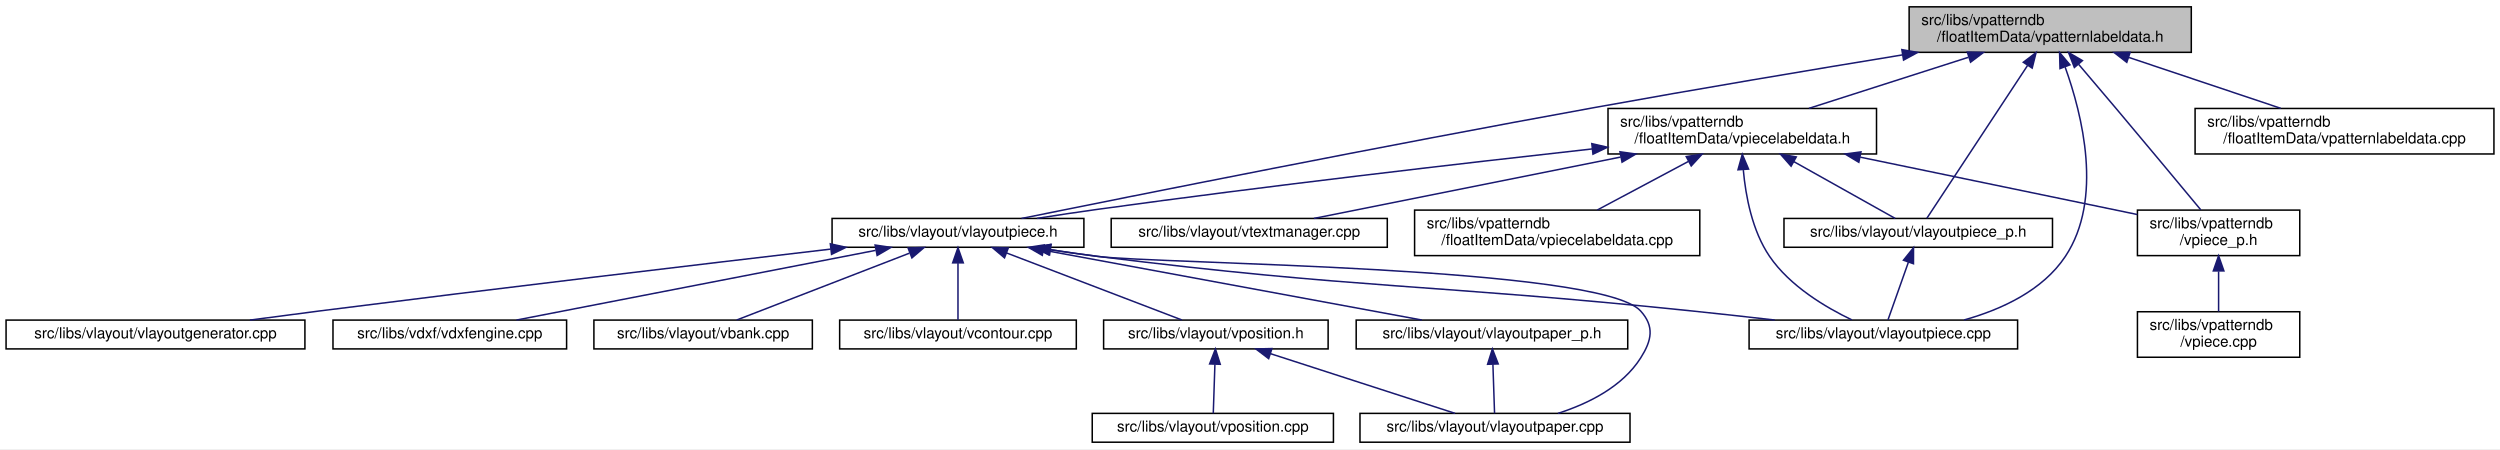
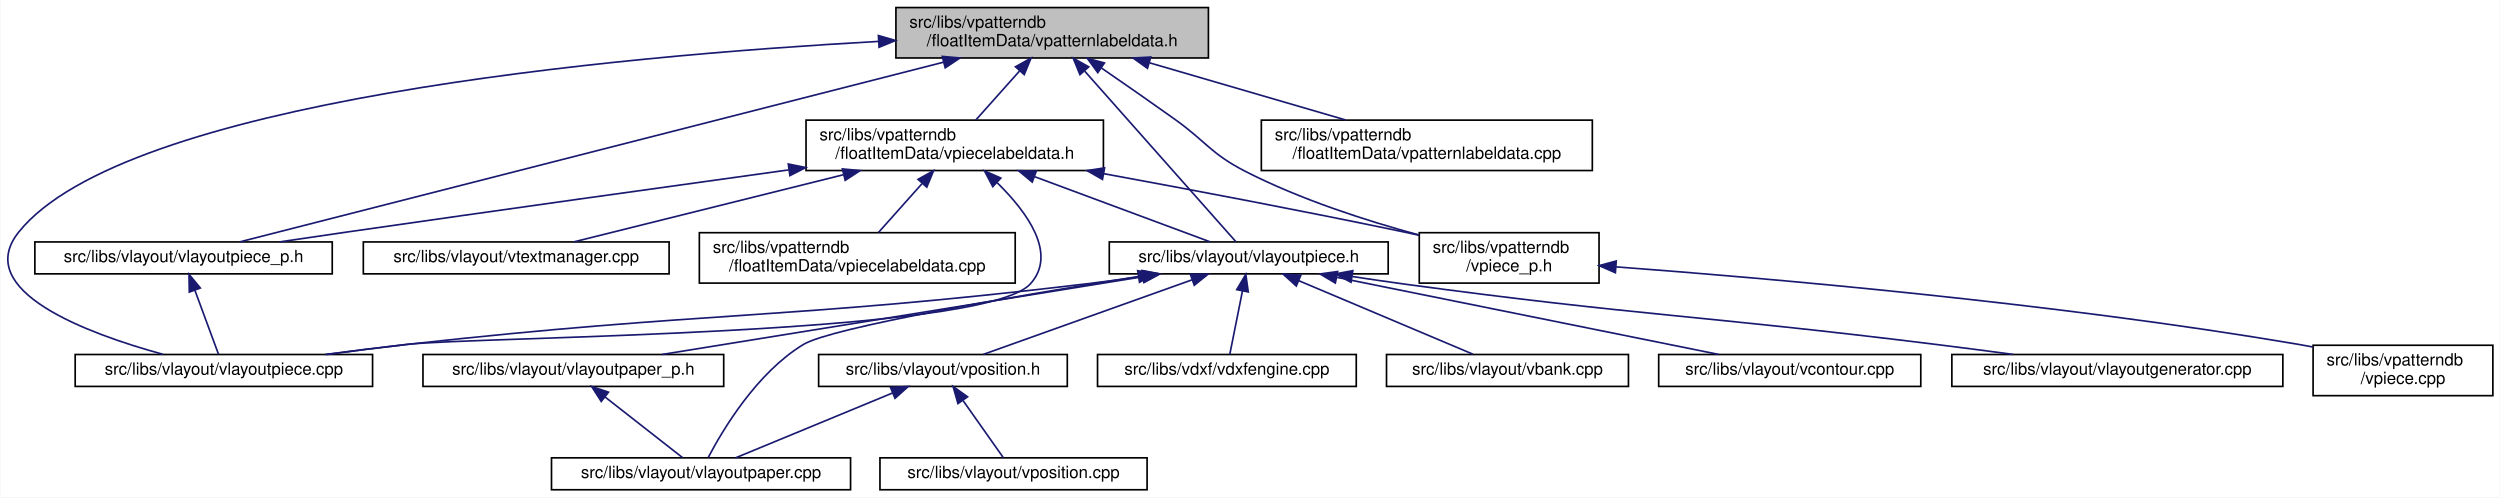
- <svg xmlns="http://www.w3.org/2000/svg" xmlns:xlink="http://www.w3.org/1999/xlink" width="1648pt" height="296pt" viewBox="0.00 0.00 1648.00 296.00">
+ <svg xmlns="http://www.w3.org/2000/svg" xmlns:xlink="http://www.w3.org/1999/xlink" width="1488pt" height="296pt" viewBox="0.00 0.00 1487.50 296.00">
  <g id="graph0" class="graph" transform="scale(1 1) rotate(0) translate(4 292)">
-     <polygon fill="white" stroke="transparent" points="-4,4 -4,-292 1644,-292 1644,4 -4,4" />
+     <polygon fill="white" stroke="transparent" points="-4,4 -4,-292 1483.5,-292 1483.5,4 -4,4" />
    <g id="node1" class="node">
      <g id="a_node1">
        <a xlink:title=" ">
-           <polygon fill="#bfbfbf" stroke="black" points="1254.5,-257.5 1254.5,-287.5 1440.5,-287.5 1440.5,-257.5 1254.5,-257.5" />
-           <text text-anchor="start" x="1262.5" y="-275.5" font-family="Helvetica,sans-Serif" font-size="10.00">src/libs/vpatterndb</text>
-           <text text-anchor="middle" x="1347.5" y="-264.5" font-family="Helvetica,sans-Serif" font-size="10.00">/floatItemData/vpatternlabeldata.h</text>
+           <polygon fill="#bfbfbf" stroke="black" points="529,-257.5 529,-287.5 715,-287.5 715,-257.5 529,-257.5" />
+           <text text-anchor="start" x="537" y="-275.5" font-family="Helvetica,sans-Serif" font-size="10.00">src/libs/vpatterndb</text>
+           <text text-anchor="middle" x="622" y="-264.5" font-family="Helvetica,sans-Serif" font-size="10.00">/floatItemData/vpatternlabeldata.h</text>
        </a>
      </g>
    </g>
    <g id="node2" class="node">
      <g id="a_node2">
+         <a xlink:href="../../d6/d2f/vlayoutpiece__p_8h.html" target="_top" xlink:title=" ">
+           <polygon fill="white" stroke="black" points="16.5,-129 16.5,-148 193.5,-148 193.5,-129 16.5,-129" />
+           <text text-anchor="middle" x="105" y="-136" font-family="Helvetica,sans-Serif" font-size="10.00">src/libs/vlayout/vlayoutpiece_p.h</text>
+         </a>
+       </g>
+     </g>
+     <g id="edge1" class="edge">
+       <path fill="none" stroke="midnightblue" d="M557.42,-255.01C446.35,-226.65 222.96,-169.62 138.43,-148.04" />
+       <polygon fill="midnightblue" stroke="midnightblue" points="556.61,-258.42 567.16,-257.5 558.34,-251.63 556.61,-258.42" />
+     </g>
+     <g id="node3" class="node">
+       <g id="a_node3">
+         <a xlink:href="../../dd/d70/vlayoutpiece_8cpp.html" target="_top" xlink:title=" ">
+           <polygon fill="white" stroke="black" points="40.5,-62 40.5,-81 217.5,-81 217.5,-62 40.5,-62" />
+           <text text-anchor="middle" x="129" y="-69" font-family="Helvetica,sans-Serif" font-size="10.00">src/libs/vlayout/vlayoutpiece.cpp</text>
+         </a>
+       </g>
+     </g>
+     <g id="edge3" class="edge">
+       <path fill="none" stroke="midnightblue" d="M518.52,-267.34C360.26,-258.54 69.75,-231.93 7,-154 -21.2,-118.98 47.48,-93.51 92.85,-81.07" />
+       <polygon fill="midnightblue" stroke="midnightblue" points="518.58,-270.85 528.75,-267.89 518.96,-263.86 518.58,-270.85" />
+     </g>
+     <g id="node4" class="node">
+       <g id="a_node4">
        <a xlink:href="../../d6/de0/vlayoutpiece_8h.html" target="_top" xlink:title=" ">
-           <polygon fill="white" stroke="black" points="544.5,-129 544.5,-148 710.5,-148 710.5,-129 544.5,-129" />
-           <text text-anchor="middle" x="627.5" y="-136" font-family="Helvetica,sans-Serif" font-size="10.00">src/libs/vlayout/vlayoutpiece.h</text>
-         </a>
-       </g>
-     </g>
-     <g id="edge1" class="edge">
-       <path fill="none" stroke="midnightblue" d="M1250.08,-255.81C1191.1,-246.15 1114.39,-233.3 1046.5,-221 908.13,-195.94 744.69,-163.25 669.36,-148.01" />
-       <polygon fill="midnightblue" stroke="midnightblue" points="1249.7,-259.3 1260.14,-257.46 1250.83,-252.39 1249.7,-259.3" />
-     </g>
-     <g id="node9" class="node">
-       <g id="a_node9">
-         <a xlink:href="../../dd/d70/vlayoutpiece_8cpp.html" target="_top" xlink:title=" ">
-           <polygon fill="white" stroke="black" points="1149,-62 1149,-81 1326,-81 1326,-62 1149,-62" />
-           <text text-anchor="middle" x="1237.5" y="-69" font-family="Helvetica,sans-Serif" font-size="10.00">src/libs/vlayout/vlayoutpiece.cpp</text>
-         </a>
-       </g>
-     </g>
-     <g id="edge15" class="edge">
-       <path fill="none" stroke="midnightblue" d="M1357.35,-247.73C1368.63,-216.36 1382.54,-160.71 1357.5,-123 1342.56,-100.5 1315.42,-88 1290.72,-81.07" />
-       <polygon fill="midnightblue" stroke="midnightblue" points="1353.96,-246.78 1353.68,-257.37 1360.5,-249.27 1353.96,-246.78" />
-     </g>
-     <g id="node12" class="node">
-       <g id="a_node12">
-         <a xlink:href="../../d6/d2f/vlayoutpiece__p_8h.html" target="_top" xlink:title=" ">
-           <polygon fill="white" stroke="black" points="1172,-129 1172,-148 1349,-148 1349,-129 1172,-129" />
-           <text text-anchor="middle" x="1260.5" y="-136" font-family="Helvetica,sans-Serif" font-size="10.00">src/libs/vlayout/vlayoutpiece_p.h</text>
-         </a>
-       </g>
-     </g>
-     <g id="edge13" class="edge">
-       <path fill="none" stroke="midnightblue" d="M1332.59,-248.87C1312.98,-219.12 1279.45,-168.26 1266.17,-148.1" />
-       <polygon fill="midnightblue" stroke="midnightblue" points="1329.76,-250.95 1338.19,-257.37 1335.61,-247.1 1329.76,-250.95" />
+           <polygon fill="white" stroke="black" points="656,-129 656,-148 822,-148 822,-129 656,-129" />
+           <text text-anchor="middle" x="739" y="-136" font-family="Helvetica,sans-Serif" font-size="10.00">src/libs/vlayout/vlayoutpiece.h</text>
+         </a>
+       </g>
+     </g>
+     <g id="edge4" class="edge">
+       <path fill="none" stroke="midnightblue" d="M641.38,-249.64C667.65,-220 713.36,-168.43 731.38,-148.1" />
+       <polygon fill="midnightblue" stroke="midnightblue" points="638.54,-247.57 634.52,-257.37 643.77,-252.21 638.54,-247.57" />
    </g>
    <g id="node13" class="node">
      <g id="a_node13">
        <a xlink:href="../../dd/d40/vpatternlabeldata_8cpp.html" target="_top" xlink:title=" ">
-           <polygon fill="white" stroke="black" points="1443,-190.5 1443,-220.5 1640,-220.5 1640,-190.5 1443,-190.5" />
-           <text text-anchor="start" x="1451" y="-208.5" font-family="Helvetica,sans-Serif" font-size="10.00">src/libs/vpatterndb</text>
-           <text text-anchor="middle" x="1541.5" y="-197.5" font-family="Helvetica,sans-Serif" font-size="10.00">/floatItemData/vpatternlabeldata.cpp</text>
+           <polygon fill="white" stroke="black" points="746.5,-190.5 746.5,-220.5 943.5,-220.5 943.5,-190.5 746.5,-190.5" />
+           <text text-anchor="start" x="754.5" y="-208.5" font-family="Helvetica,sans-Serif" font-size="10.00">src/libs/vpatterndb</text>
+           <text text-anchor="middle" x="845" y="-197.5" font-family="Helvetica,sans-Serif" font-size="10.00">/floatItemData/vpatternlabeldata.cpp</text>
        </a>
      </g>
    </g>
    <g id="edge16" class="edge">
-       <path fill="none" stroke="midnightblue" d="M1399.46,-254.09C1430.77,-243.6 1470.14,-230.41 1499.49,-220.58" />
-       <polygon fill="midnightblue" stroke="midnightblue" points="1397.97,-250.9 1389.6,-257.4 1400.19,-257.54 1397.97,-250.9" />
+       <path fill="none" stroke="midnightblue" d="M680.05,-254.58C716.27,-244.02 762.35,-230.59 796.59,-220.61" />
+       <polygon fill="midnightblue" stroke="midnightblue" points="678.73,-251.32 670.11,-257.48 680.69,-258.04 678.73,-251.32" />
    </g>
    <g id="node14" class="node">
      <g id="a_node14">
        <a xlink:href="../../d8/dbc/vpiecelabeldata_8h.html" target="_top" xlink:title=" ">
-           <polygon fill="white" stroke="black" points="1056,-190.5 1056,-220.5 1233,-220.5 1233,-190.5 1056,-190.5" />
-           <text text-anchor="start" x="1064" y="-208.5" font-family="Helvetica,sans-Serif" font-size="10.00">src/libs/vpatterndb</text>
-           <text text-anchor="middle" x="1144.5" y="-197.5" font-family="Helvetica,sans-Serif" font-size="10.00">/floatItemData/vpiecelabeldata.h</text>
+           <polygon fill="white" stroke="black" points="475.5,-190.5 475.5,-220.5 652.5,-220.5 652.5,-190.5 475.5,-190.5" />
+           <text text-anchor="start" x="483.5" y="-208.5" font-family="Helvetica,sans-Serif" font-size="10.00">src/libs/vpatterndb</text>
+           <text text-anchor="middle" x="564" y="-197.5" font-family="Helvetica,sans-Serif" font-size="10.00">/floatItemData/vpiecelabeldata.h</text>
        </a>
      </g>
    </g>
    <g id="edge17" class="edge">
-       <path fill="none" stroke="midnightblue" d="M1293.56,-254.23C1260.72,-243.71 1219.3,-230.45 1188.46,-220.58" />
-       <polygon fill="midnightblue" stroke="midnightblue" points="1292.86,-257.68 1303.45,-257.4 1295,-251.01 1292.86,-257.68" />
+       <path fill="none" stroke="midnightblue" d="M602.58,-249.74C594,-240.12 584.16,-229.09 576.56,-220.58" />
+       <polygon fill="midnightblue" stroke="midnightblue" points="600.15,-252.26 609.41,-257.4 605.37,-247.6 600.15,-252.26" />
    </g>
    <g id="node17" class="node">
      <g id="a_node17">
        <a xlink:href="../../d8/da5/vpiece__p_8h.html" target="_top" xlink:title=" ">
-           <polygon fill="white" stroke="black" points="1405,-123.5 1405,-153.5 1512,-153.5 1512,-123.5 1405,-123.5" />
-           <text text-anchor="start" x="1413" y="-141.5" font-family="Helvetica,sans-Serif" font-size="10.00">src/libs/vpatterndb</text>
-           <text text-anchor="middle" x="1458.5" y="-130.5" font-family="Helvetica,sans-Serif" font-size="10.00">/vpiece_p.h</text>
+           <polygon fill="white" stroke="black" points="840.5,-123.5 840.5,-153.5 947.5,-153.5 947.5,-123.5 840.5,-123.5" />
+           <text text-anchor="start" x="848.5" y="-141.5" font-family="Helvetica,sans-Serif" font-size="10.00">src/libs/vpatterndb</text>
+           <text text-anchor="middle" x="894" y="-130.5" font-family="Helvetica,sans-Serif" font-size="10.00">/vpiece_p.h</text>
        </a>
      </g>
    </g>
    <g id="edge25" class="edge">
-       <path fill="none" stroke="midnightblue" d="M1366.13,-249.71C1373.71,-240.83 1382.55,-230.44 1390.5,-221 1410.33,-197.47 1433.23,-169.96 1446.75,-153.67" />
-       <polygon fill="midnightblue" stroke="midnightblue" points="1363.42,-247.51 1359.59,-257.38 1368.74,-252.05 1363.42,-247.51" />
-     </g>
-     <g id="node3" class="node">
-       <g id="a_node3">
-         <a xlink:href="../../dd/d66/vdxfengine_8cpp.html" target="_top" xlink:title=" ">
-           <polygon fill="white" stroke="black" points="215.5,-62 215.5,-81 369.5,-81 369.5,-62 215.5,-62" />
-           <text text-anchor="middle" x="292.5" y="-69" font-family="Helvetica,sans-Serif" font-size="10.00">src/libs/vdxf/vdxfengine.cpp</text>
-         </a>
-       </g>
+       <path fill="none" stroke="midnightblue" d="M651.26,-251.56C664.66,-242.35 680.7,-231.22 695,-221 713.88,-207.51 716.35,-200.58 737,-190 769.74,-173.22 809.17,-160.56 840.33,-152.12" />
+       <polygon fill="midnightblue" stroke="midnightblue" points="649.15,-248.76 642.89,-257.3 653.11,-254.53 649.15,-248.76" />
    </g>
    <g id="edge2" class="edge">
-       <path fill="none" stroke="midnightblue" d="M573.17,-126.96C507.23,-114.16 397.35,-92.84 336.47,-81.03" />
-       <polygon fill="midnightblue" stroke="midnightblue" points="572.88,-130.47 583.36,-128.94 574.21,-123.59 572.88,-130.47" />
-     </g>
-     <g id="node4" class="node">
-       <g id="a_node4">
-         <a xlink:href="../../de/da8/vbank_8cpp.html" target="_top" xlink:title=" ">
-           <polygon fill="white" stroke="black" points="387.5,-62 387.5,-81 531.5,-81 531.5,-62 387.5,-62" />
-           <text text-anchor="middle" x="459.5" y="-69" font-family="Helvetica,sans-Serif" font-size="10.00">src/libs/vlayout/vbank.cpp</text>
-         </a>
-       </g>
-     </g>
-     <g id="edge3" class="edge">
-       <path fill="none" stroke="midnightblue" d="M595.46,-125.1C562.11,-112.2 510.75,-92.33 481.63,-81.06" />
-       <polygon fill="midnightblue" stroke="midnightblue" points="594.6,-128.52 605.19,-128.87 597.13,-122 594.6,-128.52" />
+       <path fill="none" stroke="midnightblue" d="M111.72,-119.29C116.33,-106.81 122.24,-90.81 125.81,-81.13" />
+       <polygon fill="midnightblue" stroke="midnightblue" points="108.42,-118.14 108.24,-128.73 114.98,-120.57 108.42,-118.14" />
+     </g>
+     <g id="edge15" class="edge">
+       <path fill="none" stroke="midnightblue" d="M675.78,-127.49C664.54,-125.87 652.94,-124.3 642,-123 463,-101.67 417.17,-106.89 238,-87 222.25,-85.25 205.26,-83.11 189.48,-81.02" />
+       <polygon fill="midnightblue" stroke="midnightblue" points="675.56,-131 685.96,-128.99 676.58,-124.07 675.56,-131" />
    </g>
    <g id="node5" class="node">
      <g id="a_node5">
-         <a xlink:href="../../df/d5d/vcontour_8cpp.html" target="_top" xlink:title=" ">
-           <polygon fill="white" stroke="black" points="549.5,-62 549.5,-81 705.5,-81 705.5,-62 549.5,-62" />
-           <text text-anchor="middle" x="627.5" y="-69" font-family="Helvetica,sans-Serif" font-size="10.00">src/libs/vlayout/vcontour.cpp</text>
-         </a>
-       </g>
-     </g>
-     <g id="edge4" class="edge">
-       <path fill="none" stroke="midnightblue" d="M627.5,-118.54C627.5,-106.17 627.5,-90.62 627.5,-81.13" />
-       <polygon fill="midnightblue" stroke="midnightblue" points="624,-118.73 627.5,-128.73 631,-118.73 624,-118.73" />
+         <a xlink:href="../../dd/d66/vdxfengine_8cpp.html" target="_top" xlink:title=" ">
+           <polygon fill="white" stroke="black" points="649,-62 649,-81 803,-81 803,-62 649,-62" />
+           <text text-anchor="middle" x="726" y="-69" font-family="Helvetica,sans-Serif" font-size="10.00">src/libs/vdxf/vdxfengine.cpp</text>
+         </a>
+       </g>
+     </g>
+     <g id="edge5" class="edge">
+       <path fill="none" stroke="midnightblue" d="M735.28,-118.91C732.8,-106.49 729.64,-90.72 727.73,-81.13" />
+       <polygon fill="midnightblue" stroke="midnightblue" points="731.85,-119.61 737.25,-128.73 738.72,-118.24 731.85,-119.61" />
    </g>
    <g id="node6" class="node">
      <g id="a_node6">
-         <a xlink:href="../../d2/d2d/vlayoutpaper__p_8h.html" target="_top" xlink:title=" ">
-           <polygon fill="white" stroke="black" points="890,-62 890,-81 1069,-81 1069,-62 890,-62" />
-           <text text-anchor="middle" x="979.5" y="-69" font-family="Helvetica,sans-Serif" font-size="10.00">src/libs/vlayout/vlayoutpaper_p.h</text>
-         </a>
-       </g>
-     </g>
-     <g id="edge5" class="edge">
-       <path fill="none" stroke="midnightblue" d="M683.73,-127.12C752.92,-114.34 869.07,-92.89 933.3,-81.03" />
-       <polygon fill="midnightblue" stroke="midnightblue" points="683.08,-123.68 673.88,-128.94 684.35,-130.56 683.08,-123.68" />
+         <a xlink:href="../../de/da8/vbank_8cpp.html" target="_top" xlink:title=" ">
+           <polygon fill="white" stroke="black" points="821,-62 821,-81 965,-81 965,-62 821,-62" />
+           <text text-anchor="middle" x="893" y="-69" font-family="Helvetica,sans-Serif" font-size="10.00">src/libs/vlayout/vbank.cpp</text>
+         </a>
+       </g>
+     </g>
+     <g id="edge6" class="edge">
+       <path fill="none" stroke="midnightblue" d="M768.74,-124.95C799.23,-112.08 845.84,-92.4 872.47,-81.17" />
+       <polygon fill="midnightblue" stroke="midnightblue" points="767.3,-121.76 759.45,-128.87 770.02,-128.2 767.3,-121.76" />
    </g>
    <g id="node7" class="node">
      <g id="a_node7">
-         <a xlink:href="../../d1/dd1/vlayoutpaper_8cpp.html" target="_top" xlink:title=" ">
-           <polygon fill="white" stroke="black" points="892.5,-0.5 892.5,-19.5 1070.5,-19.5 1070.5,-0.5 892.5,-0.5" />
-           <text text-anchor="middle" x="981.5" y="-7.5" font-family="Helvetica,sans-Serif" font-size="10.00">src/libs/vlayout/vlayoutpaper.cpp</text>
-         </a>
-       </g>
-     </g>
-     <g id="edge8" class="edge">
-       <path fill="none" stroke="midnightblue" d="M688.67,-127.37C698.95,-125.81 709.52,-124.29 719.5,-123 759.15,-117.89 1050.68,-116.65 1077.5,-87 1086.74,-76.78 1084.89,-67.63 1077.5,-56 1065.45,-37.05 1043.09,-25.94 1022.97,-19.5" />
-       <polygon fill="midnightblue" stroke="midnightblue" points="687.87,-123.95 678.52,-128.94 688.94,-130.87 687.87,-123.95" />
+         <a xlink:href="../../df/d5d/vcontour_8cpp.html" target="_top" xlink:title=" ">
+           <polygon fill="white" stroke="black" points="983,-62 983,-81 1139,-81 1139,-62 983,-62" />
+           <text text-anchor="middle" x="1061" y="-69" font-family="Helvetica,sans-Serif" font-size="10.00">src/libs/vlayout/vcontour.cpp</text>
+         </a>
+       </g>
+     </g>
+     <g id="edge7" class="edge">
+       <path fill="none" stroke="midnightblue" d="M791.61,-126.88C855.03,-114.08 960.34,-92.82 1018.74,-81.03" />
+       <polygon fill="midnightblue" stroke="midnightblue" points="790.54,-123.53 781.43,-128.94 791.92,-130.39 790.54,-123.53" />
    </g>
    <g id="node8" class="node">
      <g id="a_node8">
        <a xlink:href="../../d3/d39/vlayoutgenerator_8cpp.html" target="_top" xlink:title=" ">
-           <polygon fill="white" stroke="black" points="0,-62 0,-81 197,-81 197,-62 0,-62" />
-           <text text-anchor="middle" x="98.5" y="-69" font-family="Helvetica,sans-Serif" font-size="10.00">src/libs/vlayout/vlayoutgenerator.cpp</text>
-         </a>
-       </g>
-     </g>
-     <g id="edge7" class="edge">
-       <path fill="none" stroke="midnightblue" d="M543.58,-127.79C458.58,-117.86 323.34,-101.85 206.5,-87 191.67,-85.12 175.71,-83.01 160.73,-81.01" />
-       <polygon fill="midnightblue" stroke="midnightblue" points="543.35,-131.28 553.69,-128.97 544.16,-124.33 543.35,-131.28" />
+           <polygon fill="white" stroke="black" points="1157.5,-62 1157.5,-81 1354.5,-81 1354.5,-62 1157.5,-62" />
+           <text text-anchor="middle" x="1256" y="-69" font-family="Helvetica,sans-Serif" font-size="10.00">src/libs/vlayout/vlayoutgenerator.cpp</text>
+         </a>
+       </g>
+     </g>
+     <g id="edge8" class="edge">
+       <path fill="none" stroke="midnightblue" d="M800.56,-127.42C810.72,-125.87 821.15,-124.34 831,-123 971.51,-103.96 1007.28,-104.43 1148,-87 1162.93,-85.15 1179,-83.05 1194.06,-81.04" />
+       <polygon fill="midnightblue" stroke="midnightblue" points="799.87,-123.99 790.52,-128.98 800.94,-130.9 799.87,-123.99" />
+     </g>
+     <g id="node9" class="node">
+       <g id="a_node9">
+         <a xlink:href="../../d1/dd1/vlayoutpaper_8cpp.html" target="_top" xlink:title=" ">
+           <polygon fill="white" stroke="black" points="324,-0.5 324,-19.5 502,-19.5 502,-0.5 324,-0.5" />
+           <text text-anchor="middle" x="413" y="-7.5" font-family="Helvetica,sans-Serif" font-size="10.00">src/libs/vlayout/vlayoutpaper.cpp</text>
+         </a>
+       </g>
    </g>
    <g id="edge9" class="edge">
-       <path fill="none" stroke="midnightblue" d="M687.97,-127.4C698.46,-125.81 709.29,-124.27 719.5,-123 893.11,-101.37 937.47,-105 1111.5,-87 1129.13,-85.18 1148.13,-83.07 1165.9,-81.03" />
-       <polygon fill="midnightblue" stroke="midnightblue" points="687.38,-123.95 678.03,-128.93 688.45,-130.87 687.38,-123.95" />
+       <path fill="none" stroke="midnightblue" d="M673.31,-127.41C600.46,-115.84 490.92,-97.17 474,-87 446.16,-70.26 425.77,-35.88 417.31,-19.74" />
+       <polygon fill="midnightblue" stroke="midnightblue" points="672.9,-130.89 683.33,-129 674,-123.98 672.9,-130.89" />
    </g>
    <g id="node10" class="node">
      <g id="a_node10">
-         <a xlink:href="../../db/d5c/vposition_8h.html" target="_top" xlink:title=" ">
-           <polygon fill="white" stroke="black" points="723.5,-62 723.5,-81 871.5,-81 871.5,-62 723.5,-62" />
-           <text text-anchor="middle" x="797.5" y="-69" font-family="Helvetica,sans-Serif" font-size="10.00">src/libs/vlayout/vposition.h</text>
+         <a xlink:href="../../d2/d2d/vlayoutpaper__p_8h.html" target="_top" xlink:title=" ">
+           <polygon fill="white" stroke="black" points="247.5,-62 247.5,-81 426.5,-81 426.5,-62 247.5,-62" />
+           <text text-anchor="middle" x="337" y="-69" font-family="Helvetica,sans-Serif" font-size="10.00">src/libs/vlayout/vlayoutpaper_p.h</text>
        </a>
      </g>
    </g>
    <g id="edge10" class="edge">
-       <path fill="none" stroke="midnightblue" d="M659.48,-125.27C693.22,-112.37 745.52,-92.38 775.1,-81.06" />
-       <polygon fill="midnightblue" stroke="midnightblue" points="658.17,-122.03 650.07,-128.87 660.67,-128.57 658.17,-122.03" />
-     </g>
-     <g id="edge6" class="edge">
-       <path fill="none" stroke="midnightblue" d="M980.13,-51.82C980.49,-41 980.93,-27.9 981.21,-19.51" />
-       <polygon fill="midnightblue" stroke="midnightblue" points="976.62,-51.86 979.79,-61.98 983.62,-52.1 976.62,-51.86" />
-     </g>
-     <g id="edge11" class="edge">
-       <path fill="none" stroke="midnightblue" d="M833.43,-58.88C869.2,-47.32 923.24,-29.84 955.19,-19.51" />
-       <polygon fill="midnightblue" stroke="midnightblue" points="832.3,-55.57 823.86,-61.98 834.45,-62.23 832.3,-55.57" />
+       <path fill="none" stroke="midnightblue" d="M675.75,-127.27C596.86,-114.52 463.42,-92.94 389.77,-81.03" />
+       <polygon fill="midnightblue" stroke="midnightblue" points="675.6,-130.79 686.03,-128.94 676.72,-123.88 675.6,-130.79" />
    </g>
    <g id="node11" class="node">
      <g id="a_node11">
+         <a xlink:href="../../db/d5c/vposition_8h.html" target="_top" xlink:title=" ">
+           <polygon fill="white" stroke="black" points="483,-62 483,-81 631,-81 631,-62 483,-62" />
+           <text text-anchor="middle" x="557" y="-69" font-family="Helvetica,sans-Serif" font-size="10.00">src/libs/vlayout/vposition.h</text>
+         </a>
+       </g>
+     </g>
+     <g id="edge12" class="edge">
+       <path fill="none" stroke="midnightblue" d="M705.22,-125.44C669.12,-112.54 612.79,-92.42 580.98,-81.06" />
+       <polygon fill="midnightblue" stroke="midnightblue" points="704.24,-128.8 714.83,-128.87 706.59,-122.21 704.24,-128.8" />
+     </g>
+     <g id="edge11" class="edge">
+       <path fill="none" stroke="midnightblue" d="M355.78,-55.79C370.36,-44.38 390.06,-28.96 402.13,-19.51" />
+       <polygon fill="midnightblue" stroke="midnightblue" points="353.61,-53.05 347.89,-61.98 357.92,-58.57 353.61,-53.05" />
+     </g>
+     <g id="edge13" class="edge">
+       <path fill="none" stroke="midnightblue" d="M527.07,-58.13C499.09,-46.57 458.06,-29.62 433.59,-19.51" />
+       <polygon fill="midnightblue" stroke="midnightblue" points="525.79,-61.39 536.37,-61.98 528.46,-54.92 525.79,-61.39" />
+     </g>
+     <g id="node12" class="node">
+       <g id="a_node12">
        <a xlink:href="../../df/d76/vposition_8cpp.html" target="_top" xlink:title=" ">
-           <polygon fill="white" stroke="black" points="716,-0.5 716,-19.5 875,-19.5 875,-0.5 716,-0.5" />
-           <text text-anchor="middle" x="795.5" y="-7.5" font-family="Helvetica,sans-Serif" font-size="10.00">src/libs/vlayout/vposition.cpp</text>
-         </a>
-       </g>
-     </g>
-     <g id="edge12" class="edge">
-       <path fill="none" stroke="midnightblue" d="M796.87,-51.82C796.51,-41 796.07,-27.9 795.79,-19.51" />
-       <polygon fill="midnightblue" stroke="midnightblue" points="793.38,-52.1 797.21,-61.98 800.38,-51.86 793.38,-52.1" />
+           <polygon fill="white" stroke="black" points="519.5,-0.5 519.5,-19.5 678.5,-19.5 678.5,-0.5 519.5,-0.5" />
+           <text text-anchor="middle" x="599" y="-7.5" font-family="Helvetica,sans-Serif" font-size="10.00">src/libs/vlayout/vposition.cpp</text>
+         </a>
+       </g>
    </g>
    <g id="edge14" class="edge">
-       <path fill="none" stroke="midnightblue" d="M1254.06,-119.29C1249.64,-106.81 1243.98,-90.81 1240.55,-81.13" />
-       <polygon fill="midnightblue" stroke="midnightblue" points="1250.76,-120.47 1257.4,-128.73 1257.36,-118.14 1250.76,-120.47" />
+       <path fill="none" stroke="midnightblue" d="M569,-53.51C576.84,-42.39 586.76,-28.34 592.99,-19.51" />
+       <polygon fill="midnightblue" stroke="midnightblue" points="565.93,-51.79 563.02,-61.98 571.64,-55.82 565.93,-51.79" />
    </g>
    <g id="edge18" class="edge">
-       <path fill="none" stroke="midnightblue" d="M1045.61,-193.83C959.39,-184.26 831.01,-169.41 719.5,-154 706.53,-152.21 692.55,-150.1 679.51,-148.05" />
-       <polygon fill="midnightblue" stroke="midnightblue" points="1045.32,-197.32 1055.65,-194.94 1046.09,-190.36 1045.32,-197.32" />
+       <path fill="none" stroke="midnightblue" d="M465.28,-190.9C392.71,-180.86 291.69,-166.76 203,-154 189.72,-152.09 175.44,-150 161.99,-148.01" />
+       <polygon fill="midnightblue" stroke="midnightblue" points="464.94,-194.39 475.33,-192.29 465.9,-187.46 464.94,-194.39" />
+     </g>
+     <g id="edge19" class="edge">
+       <path fill="none" stroke="midnightblue" d="M589.27,-183.25C607.14,-165.72 625.25,-140.91 609,-123 581.16,-92.33 279.14,-91.73 238,-87 222.45,-85.21 205.68,-83.08 190.06,-81.01" />
+       <polygon fill="midnightblue" stroke="midnightblue" points="586.66,-180.9 581.73,-190.28 591.43,-186.02 586.66,-180.9" />
    </g>
    <g id="edge20" class="edge">
-       <path fill="none" stroke="midnightblue" d="M1145.2,-179.89C1146.75,-162.66 1151.06,-139.8 1162.5,-123 1175.84,-103.41 1199.54,-89.36 1216.73,-81.13" />
-       <polygon fill="midnightblue" stroke="midnightblue" points="1141.68,-180.08 1144.52,-190.29 1148.66,-180.53 1141.68,-180.08" />
-     </g>
-     <g id="edge19" class="edge">
-       <path fill="none" stroke="midnightblue" d="M1178.46,-185.47C1200.6,-173.06 1228.43,-157.47 1245.32,-148.01" />
-       <polygon fill="midnightblue" stroke="midnightblue" points="1176.68,-182.45 1169.67,-190.4 1180.1,-188.56 1176.68,-182.45" />
+       <path fill="none" stroke="midnightblue" d="M611.7,-186.78C645.63,-174.18 689.71,-157.81 716.1,-148.01" />
+       <polygon fill="midnightblue" stroke="midnightblue" points="610.13,-183.63 601.97,-190.4 612.57,-190.2 610.13,-183.63" />
    </g>
    <g id="node15" class="node">
      <g id="a_node15">
        <a xlink:href="../../d8/d70/vtextmanager_8cpp.html" target="_top" xlink:title=" ">
-           <polygon fill="white" stroke="black" points="728.5,-129 728.5,-148 910.5,-148 910.5,-129 728.5,-129" />
-           <text text-anchor="middle" x="819.5" y="-136" font-family="Helvetica,sans-Serif" font-size="10.00">src/libs/vlayout/vtextmanager.cpp</text>
+           <polygon fill="white" stroke="black" points="212,-129 212,-148 394,-148 394,-129 212,-129" />
+           <text text-anchor="middle" x="303" y="-136" font-family="Helvetica,sans-Serif" font-size="10.00">src/libs/vlayout/vtextmanager.cpp</text>
        </a>
      </g>
    </g>
    <g id="edge21" class="edge">
-       <path fill="none" stroke="midnightblue" d="M1064.33,-188.47C1000.4,-175.68 913.37,-158.27 862.14,-148.03" />
-       <polygon fill="midnightblue" stroke="midnightblue" points="1063.89,-191.95 1074.38,-190.48 1065.26,-185.08 1063.89,-191.95" />
+       <path fill="none" stroke="midnightblue" d="M497.71,-187.99C446.56,-175.25 377.88,-158.15 337.25,-148.03" />
+       <polygon fill="midnightblue" stroke="midnightblue" points="497.14,-191.46 507.69,-190.48 498.83,-184.66 497.14,-191.46" />
    </g>
    <g id="node16" class="node">
      <g id="a_node16">
        <a xlink:href="../../de/d4a/vpiecelabeldata_8cpp.html" target="_top" xlink:title=" ">
-           <polygon fill="white" stroke="black" points="928.5,-123.5 928.5,-153.5 1116.5,-153.5 1116.5,-123.5 928.5,-123.5" />
-           <text text-anchor="start" x="936.5" y="-141.5" font-family="Helvetica,sans-Serif" font-size="10.00">src/libs/vpatterndb</text>
-           <text text-anchor="middle" x="1022.5" y="-130.5" font-family="Helvetica,sans-Serif" font-size="10.00">/floatItemData/vpiecelabeldata.cpp</text>
+           <polygon fill="white" stroke="black" points="412,-123.5 412,-153.5 600,-153.5 600,-123.5 412,-123.5" />
+           <text text-anchor="start" x="420" y="-141.5" font-family="Helvetica,sans-Serif" font-size="10.00">src/libs/vpatterndb</text>
+           <text text-anchor="middle" x="506" y="-130.5" font-family="Helvetica,sans-Serif" font-size="10.00">/floatItemData/vpiecelabeldata.cpp</text>
        </a>
      </g>
    </g>
    <g id="edge22" class="edge">
-       <path fill="none" stroke="midnightblue" d="M1108.98,-185.57C1089.79,-175.35 1066.5,-162.94 1048.92,-153.58" />
-       <polygon fill="midnightblue" stroke="midnightblue" points="1107.56,-188.78 1118.03,-190.4 1110.85,-182.6 1107.56,-188.78" />
+       <path fill="none" stroke="midnightblue" d="M544.58,-182.74C536,-173.12 526.16,-162.09 518.56,-153.58" />
+       <polygon fill="midnightblue" stroke="midnightblue" points="542.15,-185.26 551.41,-190.4 547.37,-180.6 542.15,-185.26" />
    </g>
    <g id="edge23" class="edge">
-       <path fill="none" stroke="midnightblue" d="M1222.27,-188.4C1279.11,-176.63 1354.72,-160.98 1404.92,-150.59" />
-       <polygon fill="midnightblue" stroke="midnightblue" points="1221.33,-185.02 1212.25,-190.48 1222.75,-191.88 1221.33,-185.02" />
+       <path fill="none" stroke="midnightblue" d="M652.6,-188.64C704.66,-179.1 771.68,-166.43 831,-154 834.08,-153.36 837.23,-152.68 840.42,-151.98" />
+       <polygon fill="midnightblue" stroke="midnightblue" points="651.94,-185.21 642.73,-190.45 653.2,-192.09 651.94,-185.21" />
    </g>
    <g id="node18" class="node">
      <g id="a_node18">
        <a xlink:href="../../df/d7a/vpiece_8cpp.html" target="_top" xlink:title=" ">
-           <polygon fill="white" stroke="black" points="1405,-56.5 1405,-86.5 1512,-86.5 1512,-56.5 1405,-56.5" />
-           <text text-anchor="start" x="1413" y="-74.5" font-family="Helvetica,sans-Serif" font-size="10.00">src/libs/vpatterndb</text>
-           <text text-anchor="middle" x="1458.5" y="-63.5" font-family="Helvetica,sans-Serif" font-size="10.00">/vpiece.cpp</text>
+           <polygon fill="white" stroke="black" points="1372.5,-56.5 1372.5,-86.5 1479.5,-86.5 1479.5,-56.5 1372.5,-56.5" />
+           <text text-anchor="start" x="1380.5" y="-74.5" font-family="Helvetica,sans-Serif" font-size="10.00">src/libs/vpatterndb</text>
+           <text text-anchor="middle" x="1426" y="-63.5" font-family="Helvetica,sans-Serif" font-size="10.00">/vpiece.cpp</text>
        </a>
      </g>
    </g>
    <g id="edge24" class="edge">
-       <path fill="none" stroke="midnightblue" d="M1458.5,-113.11C1458.5,-104.15 1458.5,-94.32 1458.5,-86.58" />
-       <polygon fill="midnightblue" stroke="midnightblue" points="1455,-113.4 1458.5,-123.4 1462,-113.4 1455,-113.4" />
+       <path fill="none" stroke="midnightblue" d="M957.63,-133.15C1048.29,-126.4 1219.68,-111.53 1364,-87 1366.72,-86.54 1369.51,-86.03 1372.31,-85.48" />
+       <polygon fill="midnightblue" stroke="midnightblue" points="957.23,-129.67 947.51,-133.9 957.74,-136.65 957.23,-129.67" />
    </g>
  </g>
</svg>
